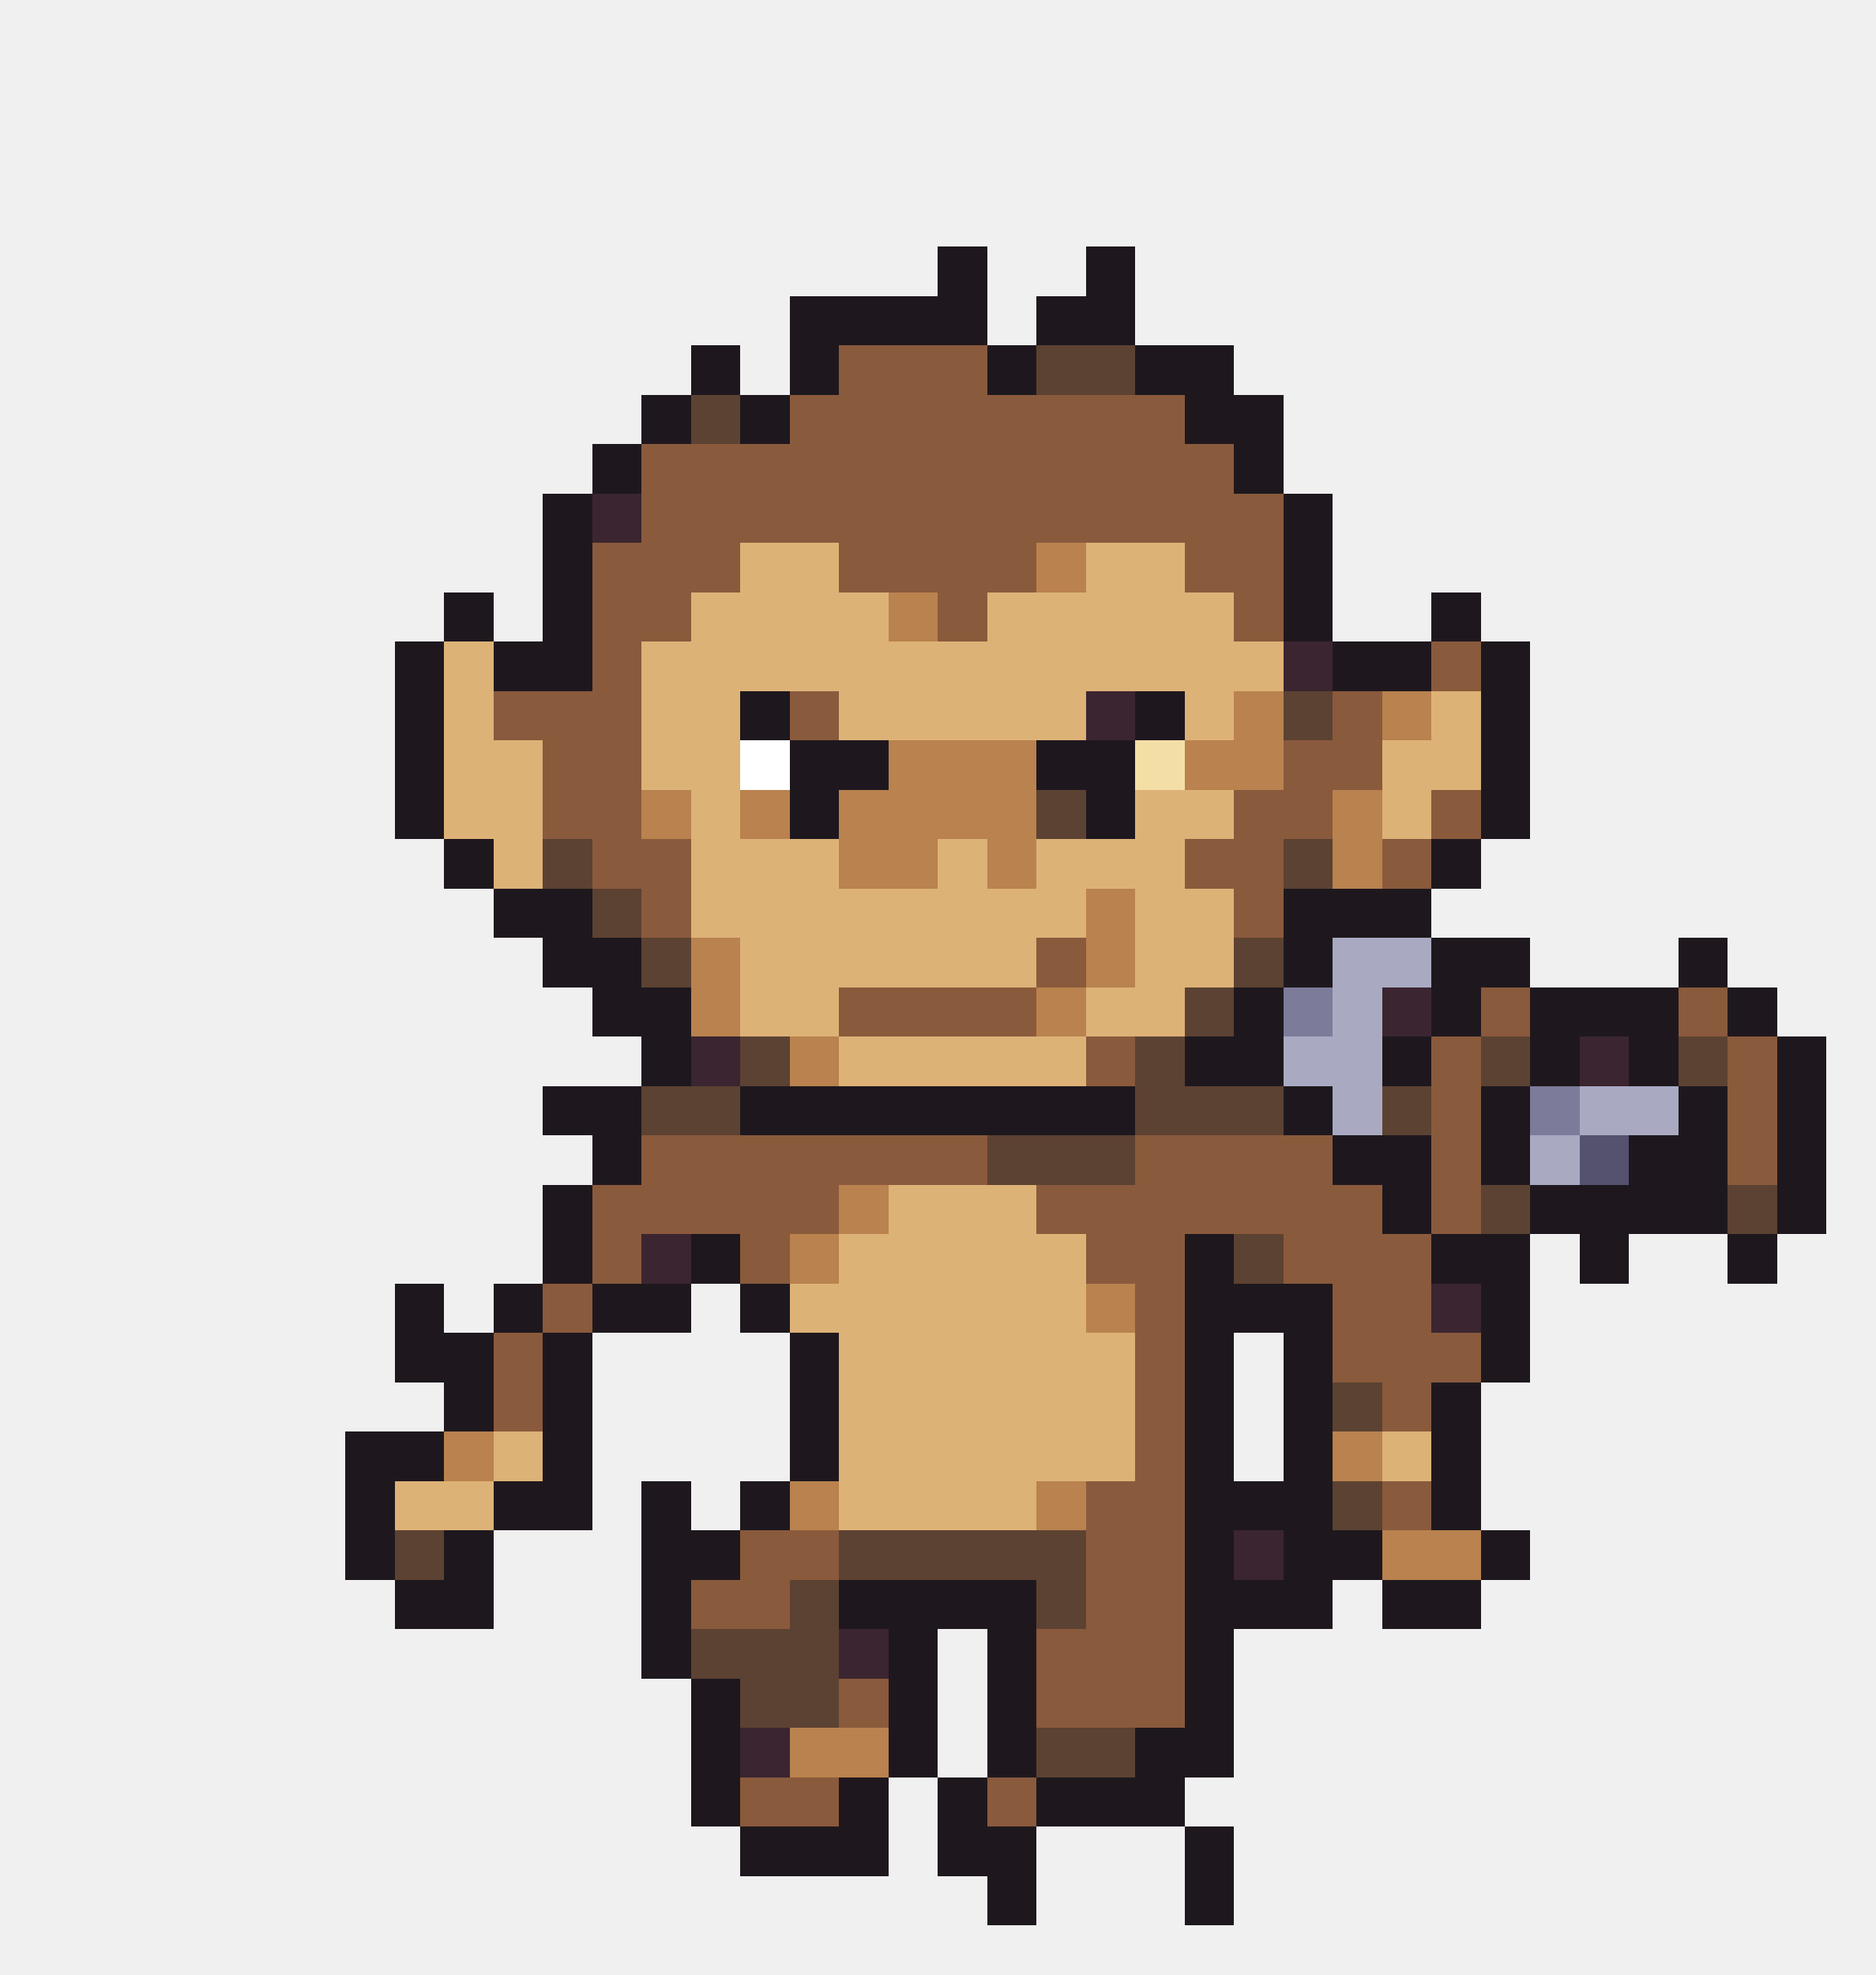
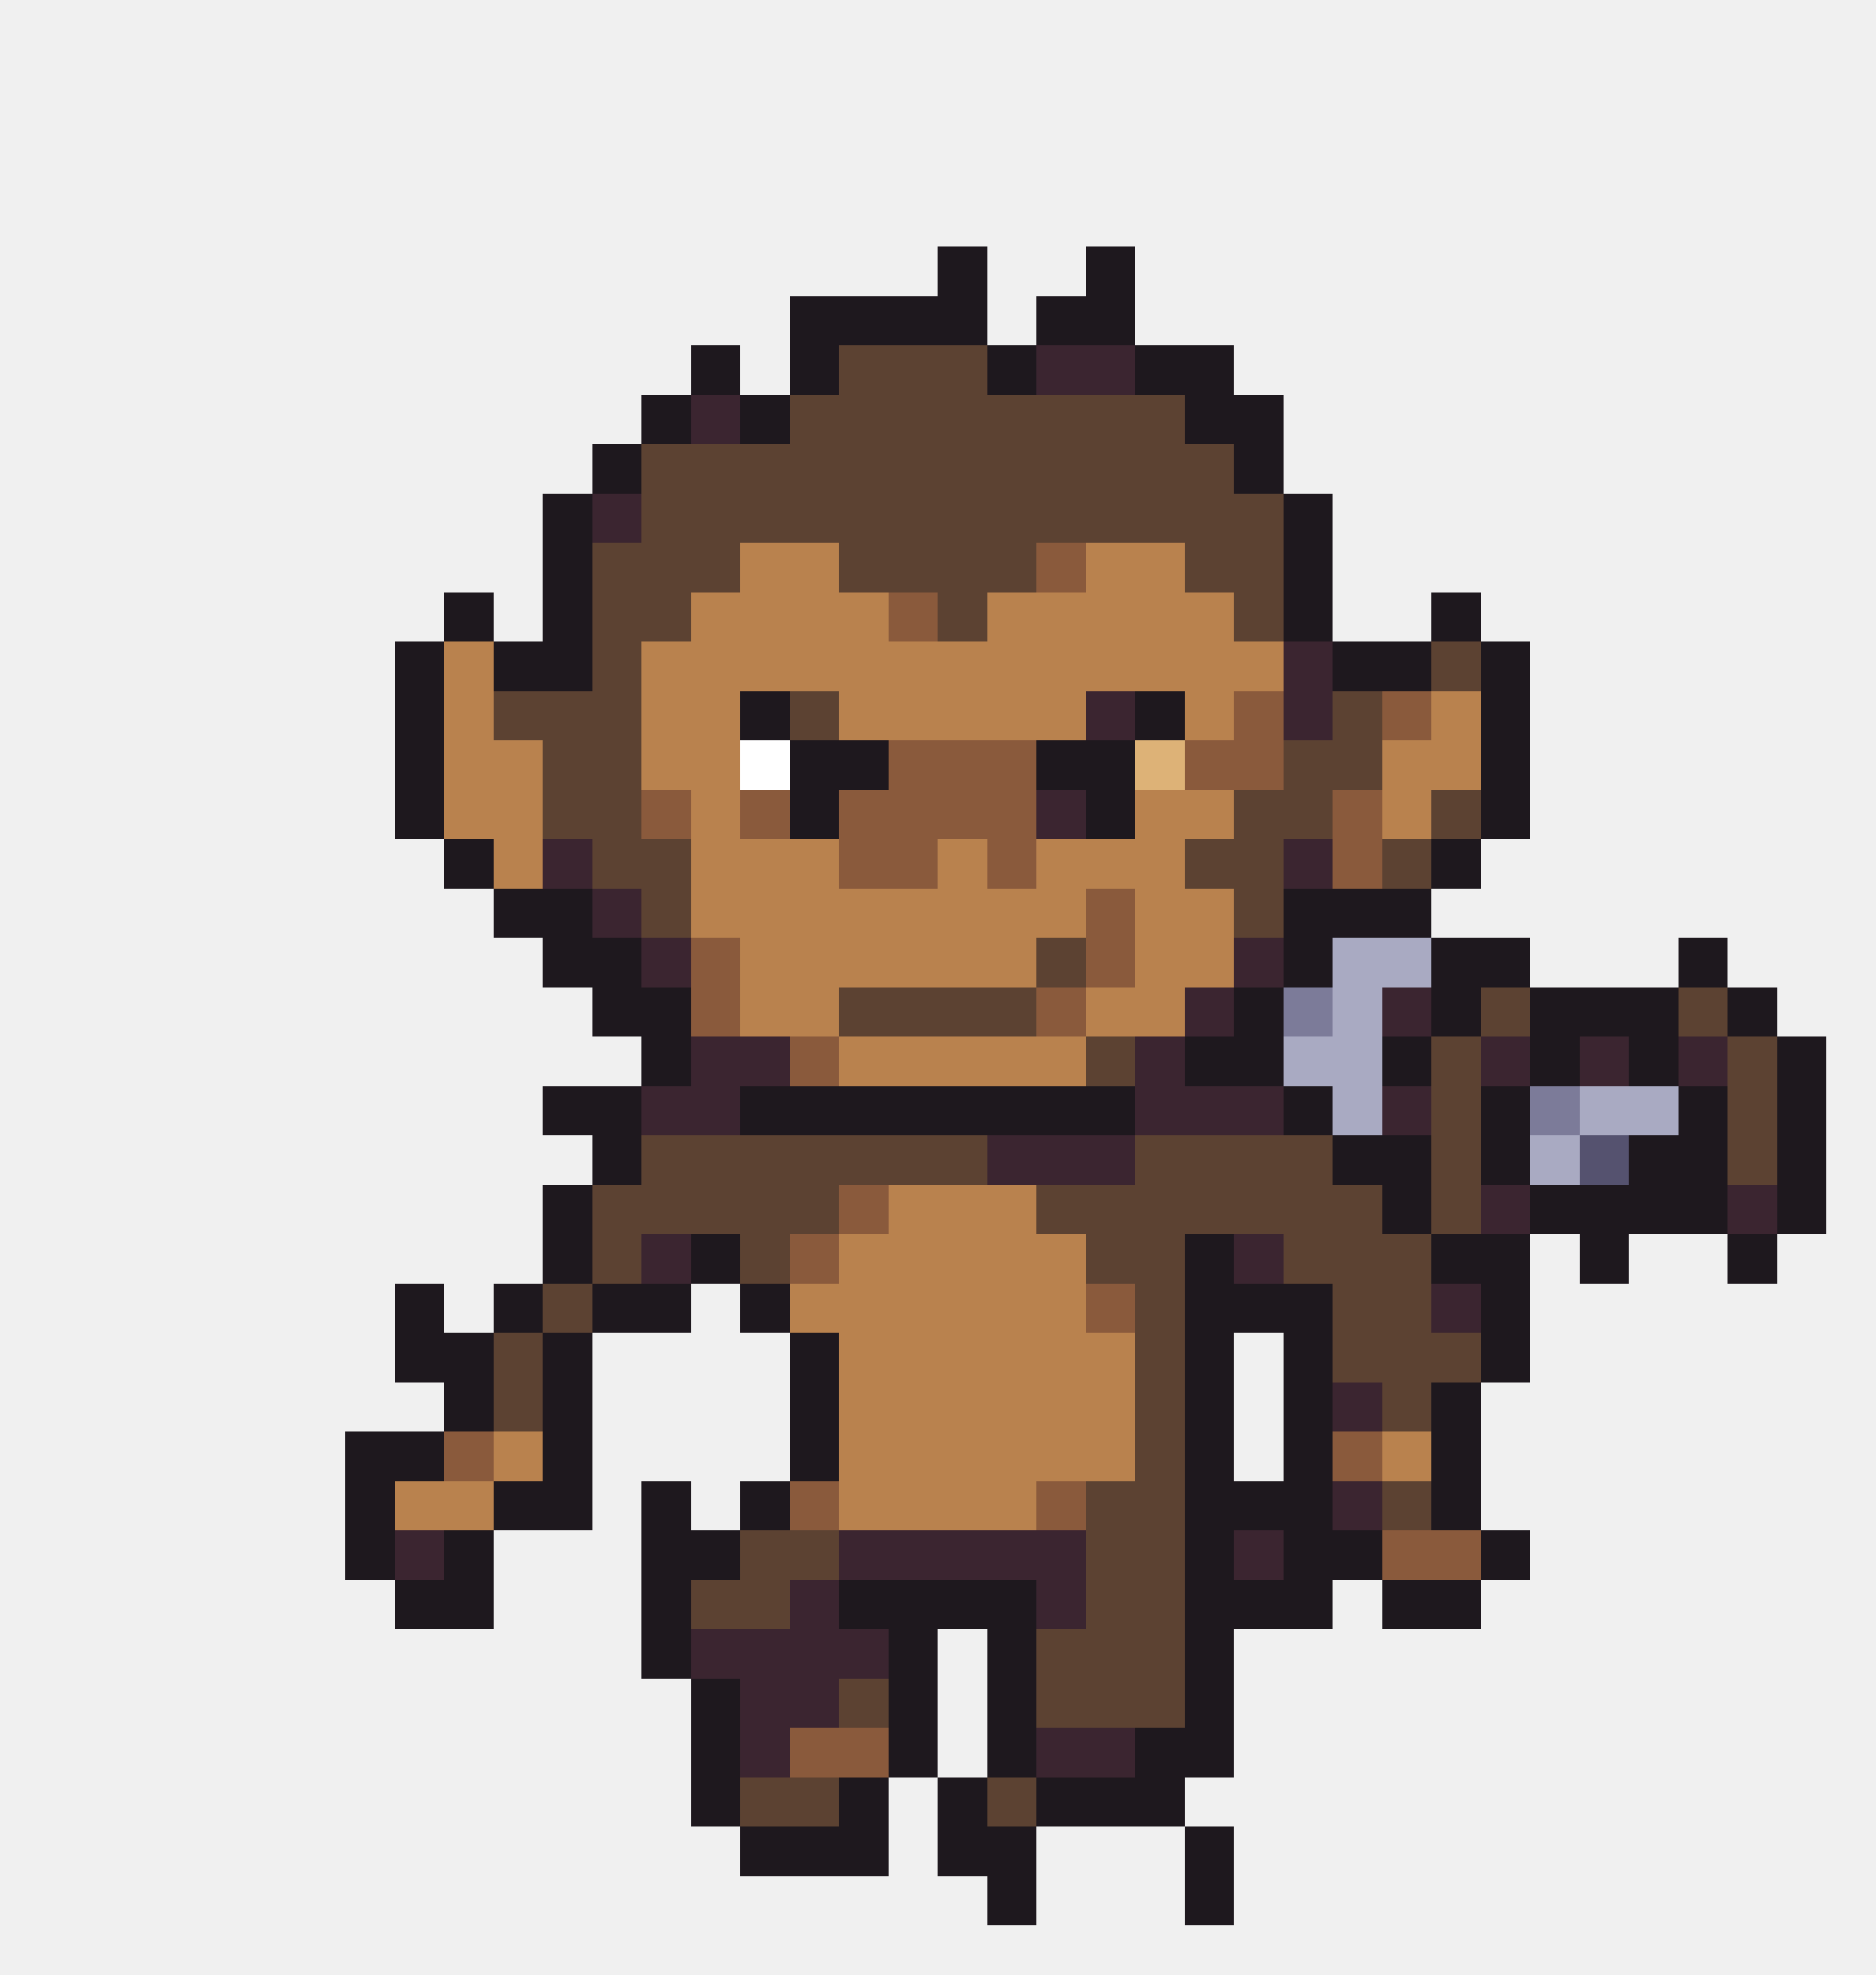
<svg xmlns="http://www.w3.org/2000/svg" width="38" height="40" viewBox="0 0 38 40" shape-rendering="crispEdges">
  <rect x="19" y="5" width="1" height="1" fill="#1e181e" />
  <rect x="22" y="5" width="1" height="1" fill="#1e181e" />
  <rect x="16" y="6" width="4" height="1" fill="#1e181e" />
  <rect x="21" y="6" width="2" height="1" fill="#1e181e" />
  <rect x="14" y="7" width="1" height="1" fill="#1e181e" />
  <rect x="16" y="7" width="1" height="1" fill="#1e181e" />
-   <rect x="17" y="7" width="3" height="1" fill="#8a5a3c" />
+   <rect x="17" y="7" width="3" height="1" fill="#5c4232" />
  <rect x="20" y="7" width="1" height="1" fill="#1e181e" />
-   <rect x="21" y="7" width="2" height="1" fill="#5c4232" />
+   <rect x="21" y="7" width="2" height="1" fill="#3b2530" />
  <rect x="23" y="7" width="2" height="1" fill="#1e181e" />
  <rect x="13" y="8" width="1" height="1" fill="#1e181e" />
-   <rect x="14" y="8" width="1" height="1" fill="#5c4232" />
+   <rect x="14" y="8" width="1" height="1" fill="#3b2530" />
  <rect x="15" y="8" width="1" height="1" fill="#1e181e" />
-   <rect x="16" y="8" width="8" height="1" fill="#8a5a3c" />
+   <rect x="16" y="8" width="8" height="1" fill="#5c4232" />
  <rect x="24" y="8" width="2" height="1" fill="#1e181e" />
  <rect x="12" y="9" width="1" height="1" fill="#1e181e" />
-   <rect x="13" y="9" width="12" height="1" fill="#8a5a3c" />
+   <rect x="13" y="9" width="12" height="1" fill="#5c4232" />
  <rect x="25" y="9" width="1" height="1" fill="#1e181e" />
  <rect x="11" y="10" width="1" height="1" fill="#1e181e" />
  <rect x="12" y="10" width="1" height="1" fill="#3b2530" />
-   <rect x="13" y="10" width="13" height="1" fill="#8a5a3c" />
+   <rect x="13" y="10" width="13" height="1" fill="#5c4232" />
  <rect x="26" y="10" width="1" height="1" fill="#1e181e" />
  <rect x="11" y="11" width="1" height="1" fill="#1e181e" />
-   <rect x="12" y="11" width="3" height="1" fill="#8a5a3c" />
-   <rect x="15" y="11" width="2" height="1" fill="#ddb277" />
-   <rect x="17" y="11" width="4" height="1" fill="#8a5a3c" />
-   <rect x="21" y="11" width="1" height="1" fill="#b9824e" />
-   <rect x="22" y="11" width="2" height="1" fill="#ddb277" />
-   <rect x="24" y="11" width="2" height="1" fill="#8a5a3c" />
+   <rect x="12" y="11" width="3" height="1" fill="#5c4232" />
+   <rect x="15" y="11" width="2" height="1" fill="#b9824e" />
+   <rect x="17" y="11" width="4" height="1" fill="#5c4232" />
+   <rect x="21" y="11" width="1" height="1" fill="#8a5a3c" />
+   <rect x="22" y="11" width="2" height="1" fill="#b9824e" />
+   <rect x="24" y="11" width="2" height="1" fill="#5c4232" />
  <rect x="26" y="11" width="1" height="1" fill="#1e181e" />
  <rect x="9" y="12" width="1" height="1" fill="#1e181e" />
  <rect x="11" y="12" width="1" height="1" fill="#1e181e" />
-   <rect x="12" y="12" width="2" height="1" fill="#8a5a3c" />
-   <rect x="14" y="12" width="4" height="1" fill="#ddb277" />
-   <rect x="18" y="12" width="1" height="1" fill="#b9824e" />
-   <rect x="19" y="12" width="1" height="1" fill="#8a5a3c" />
-   <rect x="20" y="12" width="5" height="1" fill="#ddb277" />
-   <rect x="25" y="12" width="1" height="1" fill="#8a5a3c" />
+   <rect x="12" y="12" width="2" height="1" fill="#5c4232" />
+   <rect x="14" y="12" width="4" height="1" fill="#b9824e" />
+   <rect x="18" y="12" width="1" height="1" fill="#8a5a3c" />
+   <rect x="19" y="12" width="1" height="1" fill="#5c4232" />
+   <rect x="20" y="12" width="5" height="1" fill="#b9824e" />
+   <rect x="25" y="12" width="1" height="1" fill="#5c4232" />
  <rect x="26" y="12" width="1" height="1" fill="#1e181e" />
  <rect x="29" y="12" width="1" height="1" fill="#1e181e" />
  <rect x="8" y="13" width="1" height="1" fill="#1e181e" />
-   <rect x="9" y="13" width="1" height="1" fill="#ddb277" />
+   <rect x="9" y="13" width="1" height="1" fill="#b9824e" />
  <rect x="10" y="13" width="2" height="1" fill="#1e181e" />
-   <rect x="12" y="13" width="1" height="1" fill="#8a5a3c" />
-   <rect x="13" y="13" width="13" height="1" fill="#ddb277" />
+   <rect x="12" y="13" width="1" height="1" fill="#5c4232" />
+   <rect x="13" y="13" width="13" height="1" fill="#b9824e" />
  <rect x="26" y="13" width="1" height="1" fill="#3b2530" />
  <rect x="27" y="13" width="2" height="1" fill="#1e181e" />
-   <rect x="29" y="13" width="1" height="1" fill="#8a5a3c" />
+   <rect x="29" y="13" width="1" height="1" fill="#5c4232" />
  <rect x="30" y="13" width="1" height="1" fill="#1e181e" />
  <rect x="8" y="14" width="1" height="1" fill="#1e181e" />
-   <rect x="9" y="14" width="1" height="1" fill="#ddb277" />
-   <rect x="10" y="14" width="3" height="1" fill="#8a5a3c" />
-   <rect x="13" y="14" width="2" height="1" fill="#ddb277" />
+   <rect x="9" y="14" width="1" height="1" fill="#b9824e" />
+   <rect x="10" y="14" width="3" height="1" fill="#5c4232" />
+   <rect x="13" y="14" width="2" height="1" fill="#b9824e" />
  <rect x="15" y="14" width="1" height="1" fill="#1e181e" />
-   <rect x="16" y="14" width="1" height="1" fill="#8a5a3c" />
-   <rect x="17" y="14" width="5" height="1" fill="#ddb277" />
+   <rect x="16" y="14" width="1" height="1" fill="#5c4232" />
+   <rect x="17" y="14" width="5" height="1" fill="#b9824e" />
  <rect x="22" y="14" width="1" height="1" fill="#3b2530" />
  <rect x="23" y="14" width="1" height="1" fill="#1e181e" />
-   <rect x="24" y="14" width="1" height="1" fill="#ddb277" />
-   <rect x="25" y="14" width="1" height="1" fill="#b9824e" />
-   <rect x="26" y="14" width="1" height="1" fill="#5c4232" />
-   <rect x="27" y="14" width="1" height="1" fill="#8a5a3c" />
-   <rect x="28" y="14" width="1" height="1" fill="#b9824e" />
-   <rect x="29" y="14" width="1" height="1" fill="#ddb277" />
+   <rect x="24" y="14" width="1" height="1" fill="#b9824e" />
+   <rect x="25" y="14" width="1" height="1" fill="#8a5a3c" />
+   <rect x="26" y="14" width="1" height="1" fill="#3b2530" />
+   <rect x="27" y="14" width="1" height="1" fill="#5c4232" />
+   <rect x="28" y="14" width="1" height="1" fill="#8a5a3c" />
+   <rect x="29" y="14" width="1" height="1" fill="#b9824e" />
  <rect x="30" y="14" width="1" height="1" fill="#1e181e" />
  <rect x="8" y="15" width="1" height="1" fill="#1e181e" />
-   <rect x="9" y="15" width="2" height="1" fill="#ddb277" />
-   <rect x="11" y="15" width="2" height="1" fill="#8a5a3c" />
-   <rect x="13" y="15" width="2" height="1" fill="#ddb277" />
+   <rect x="9" y="15" width="2" height="1" fill="#b9824e" />
+   <rect x="11" y="15" width="2" height="1" fill="#5c4232" />
+   <rect x="13" y="15" width="2" height="1" fill="#b9824e" />
  <rect x="15" y="15" width="1" height="1" fill="#ffffff" />
  <rect x="16" y="15" width="2" height="1" fill="#1e181e" />
-   <rect x="18" y="15" width="3" height="1" fill="#b9824e" />
+   <rect x="18" y="15" width="3" height="1" fill="#8a5a3c" />
  <rect x="21" y="15" width="2" height="1" fill="#1e181e" />
-   <rect x="23" y="15" width="1" height="1" fill="#f3dfa6" />
-   <rect x="24" y="15" width="2" height="1" fill="#b9824e" />
-   <rect x="26" y="15" width="2" height="1" fill="#8a5a3c" />
-   <rect x="28" y="15" width="2" height="1" fill="#ddb277" />
+   <rect x="23" y="15" width="1" height="1" fill="#ddb277" />
+   <rect x="24" y="15" width="2" height="1" fill="#8a5a3c" />
+   <rect x="26" y="15" width="2" height="1" fill="#5c4232" />
+   <rect x="28" y="15" width="2" height="1" fill="#b9824e" />
  <rect x="30" y="15" width="1" height="1" fill="#1e181e" />
  <rect x="8" y="16" width="1" height="1" fill="#1e181e" />
-   <rect x="9" y="16" width="2" height="1" fill="#ddb277" />
-   <rect x="11" y="16" width="2" height="1" fill="#8a5a3c" />
-   <rect x="13" y="16" width="1" height="1" fill="#b9824e" />
-   <rect x="14" y="16" width="1" height="1" fill="#ddb277" />
-   <rect x="15" y="16" width="1" height="1" fill="#b9824e" />
+   <rect x="9" y="16" width="2" height="1" fill="#b9824e" />
+   <rect x="11" y="16" width="2" height="1" fill="#5c4232" />
+   <rect x="13" y="16" width="1" height="1" fill="#8a5a3c" />
+   <rect x="14" y="16" width="1" height="1" fill="#b9824e" />
+   <rect x="15" y="16" width="1" height="1" fill="#8a5a3c" />
  <rect x="16" y="16" width="1" height="1" fill="#1e181e" />
-   <rect x="17" y="16" width="4" height="1" fill="#b9824e" />
-   <rect x="21" y="16" width="1" height="1" fill="#5c4232" />
+   <rect x="17" y="16" width="4" height="1" fill="#8a5a3c" />
+   <rect x="21" y="16" width="1" height="1" fill="#3b2530" />
  <rect x="22" y="16" width="1" height="1" fill="#1e181e" />
-   <rect x="23" y="16" width="2" height="1" fill="#ddb277" />
-   <rect x="25" y="16" width="2" height="1" fill="#8a5a3c" />
-   <rect x="27" y="16" width="1" height="1" fill="#b9824e" />
-   <rect x="28" y="16" width="1" height="1" fill="#ddb277" />
-   <rect x="29" y="16" width="1" height="1" fill="#8a5a3c" />
+   <rect x="23" y="16" width="2" height="1" fill="#b9824e" />
+   <rect x="25" y="16" width="2" height="1" fill="#5c4232" />
+   <rect x="27" y="16" width="1" height="1" fill="#8a5a3c" />
+   <rect x="28" y="16" width="1" height="1" fill="#b9824e" />
+   <rect x="29" y="16" width="1" height="1" fill="#5c4232" />
  <rect x="30" y="16" width="1" height="1" fill="#1e181e" />
  <rect x="9" y="17" width="1" height="1" fill="#1e181e" />
-   <rect x="10" y="17" width="1" height="1" fill="#ddb277" />
-   <rect x="11" y="17" width="1" height="1" fill="#5c4232" />
-   <rect x="12" y="17" width="2" height="1" fill="#8a5a3c" />
-   <rect x="14" y="17" width="3" height="1" fill="#ddb277" />
-   <rect x="17" y="17" width="2" height="1" fill="#b9824e" />
-   <rect x="19" y="17" width="1" height="1" fill="#ddb277" />
-   <rect x="20" y="17" width="1" height="1" fill="#b9824e" />
-   <rect x="21" y="17" width="3" height="1" fill="#ddb277" />
-   <rect x="24" y="17" width="2" height="1" fill="#8a5a3c" />
-   <rect x="26" y="17" width="1" height="1" fill="#5c4232" />
-   <rect x="27" y="17" width="1" height="1" fill="#b9824e" />
-   <rect x="28" y="17" width="1" height="1" fill="#8a5a3c" />
+   <rect x="10" y="17" width="1" height="1" fill="#b9824e" />
+   <rect x="11" y="17" width="1" height="1" fill="#3b2530" />
+   <rect x="12" y="17" width="2" height="1" fill="#5c4232" />
+   <rect x="14" y="17" width="3" height="1" fill="#b9824e" />
+   <rect x="17" y="17" width="2" height="1" fill="#8a5a3c" />
+   <rect x="19" y="17" width="1" height="1" fill="#b9824e" />
+   <rect x="20" y="17" width="1" height="1" fill="#8a5a3c" />
+   <rect x="21" y="17" width="3" height="1" fill="#b9824e" />
+   <rect x="24" y="17" width="2" height="1" fill="#5c4232" />
+   <rect x="26" y="17" width="1" height="1" fill="#3b2530" />
+   <rect x="27" y="17" width="1" height="1" fill="#8a5a3c" />
+   <rect x="28" y="17" width="1" height="1" fill="#5c4232" />
  <rect x="29" y="17" width="1" height="1" fill="#1e181e" />
  <rect x="10" y="18" width="2" height="1" fill="#1e181e" />
-   <rect x="12" y="18" width="1" height="1" fill="#5c4232" />
-   <rect x="13" y="18" width="1" height="1" fill="#8a5a3c" />
-   <rect x="14" y="18" width="8" height="1" fill="#ddb277" />
-   <rect x="22" y="18" width="1" height="1" fill="#b9824e" />
-   <rect x="23" y="18" width="2" height="1" fill="#ddb277" />
-   <rect x="25" y="18" width="1" height="1" fill="#8a5a3c" />
+   <rect x="12" y="18" width="1" height="1" fill="#3b2530" />
+   <rect x="13" y="18" width="1" height="1" fill="#5c4232" />
+   <rect x="14" y="18" width="8" height="1" fill="#b9824e" />
+   <rect x="22" y="18" width="1" height="1" fill="#8a5a3c" />
+   <rect x="23" y="18" width="2" height="1" fill="#b9824e" />
+   <rect x="25" y="18" width="1" height="1" fill="#5c4232" />
  <rect x="26" y="18" width="3" height="1" fill="#1e181e" />
  <rect x="11" y="19" width="2" height="1" fill="#1e181e" />
-   <rect x="13" y="19" width="1" height="1" fill="#5c4232" />
-   <rect x="14" y="19" width="1" height="1" fill="#b9824e" />
-   <rect x="15" y="19" width="6" height="1" fill="#ddb277" />
-   <rect x="21" y="19" width="1" height="1" fill="#8a5a3c" />
-   <rect x="22" y="19" width="1" height="1" fill="#b9824e" />
-   <rect x="23" y="19" width="2" height="1" fill="#ddb277" />
-   <rect x="25" y="19" width="1" height="1" fill="#5c4232" />
+   <rect x="13" y="19" width="1" height="1" fill="#3b2530" />
+   <rect x="14" y="19" width="1" height="1" fill="#8a5a3c" />
+   <rect x="15" y="19" width="6" height="1" fill="#b9824e" />
+   <rect x="21" y="19" width="1" height="1" fill="#5c4232" />
+   <rect x="22" y="19" width="1" height="1" fill="#8a5a3c" />
+   <rect x="23" y="19" width="2" height="1" fill="#b9824e" />
+   <rect x="25" y="19" width="1" height="1" fill="#3b2530" />
  <rect x="26" y="19" width="1" height="1" fill="#1e181e" />
  <rect x="27" y="19" width="2" height="1" fill="#a9aac2" />
  <rect x="29" y="19" width="2" height="1" fill="#1e181e" />
  <rect x="34" y="19" width="1" height="1" fill="#1e181e" />
  <rect x="12" y="20" width="2" height="1" fill="#1e181e" />
-   <rect x="14" y="20" width="1" height="1" fill="#b9824e" />
-   <rect x="15" y="20" width="2" height="1" fill="#ddb277" />
-   <rect x="17" y="20" width="4" height="1" fill="#8a5a3c" />
-   <rect x="21" y="20" width="1" height="1" fill="#b9824e" />
-   <rect x="22" y="20" width="2" height="1" fill="#ddb277" />
-   <rect x="24" y="20" width="1" height="1" fill="#5c4232" />
+   <rect x="14" y="20" width="1" height="1" fill="#8a5a3c" />
+   <rect x="15" y="20" width="2" height="1" fill="#b9824e" />
+   <rect x="17" y="20" width="4" height="1" fill="#5c4232" />
+   <rect x="21" y="20" width="1" height="1" fill="#8a5a3c" />
+   <rect x="22" y="20" width="2" height="1" fill="#b9824e" />
+   <rect x="24" y="20" width="1" height="1" fill="#3b2530" />
  <rect x="25" y="20" width="1" height="1" fill="#1e181e" />
  <rect x="26" y="20" width="1" height="1" fill="#7c7b99" />
  <rect x="27" y="20" width="1" height="1" fill="#a9aac2" />
  <rect x="28" y="20" width="1" height="1" fill="#3b2530" />
  <rect x="29" y="20" width="1" height="1" fill="#1e181e" />
-   <rect x="30" y="20" width="1" height="1" fill="#8a5a3c" />
+   <rect x="30" y="20" width="1" height="1" fill="#5c4232" />
  <rect x="31" y="20" width="3" height="1" fill="#1e181e" />
-   <rect x="34" y="20" width="1" height="1" fill="#8a5a3c" />
+   <rect x="34" y="20" width="1" height="1" fill="#5c4232" />
  <rect x="35" y="20" width="1" height="1" fill="#1e181e" />
  <rect x="13" y="21" width="1" height="1" fill="#1e181e" />
-   <rect x="14" y="21" width="1" height="1" fill="#3b2530" />
-   <rect x="15" y="21" width="1" height="1" fill="#5c4232" />
-   <rect x="16" y="21" width="1" height="1" fill="#b9824e" />
-   <rect x="17" y="21" width="5" height="1" fill="#ddb277" />
-   <rect x="22" y="21" width="1" height="1" fill="#8a5a3c" />
-   <rect x="23" y="21" width="1" height="1" fill="#5c4232" />
+   <rect x="14" y="21" width="2" height="1" fill="#3b2530" />
+   <rect x="16" y="21" width="1" height="1" fill="#8a5a3c" />
+   <rect x="17" y="21" width="5" height="1" fill="#b9824e" />
+   <rect x="22" y="21" width="1" height="1" fill="#5c4232" />
+   <rect x="23" y="21" width="1" height="1" fill="#3b2530" />
  <rect x="24" y="21" width="2" height="1" fill="#1e181e" />
  <rect x="26" y="21" width="2" height="1" fill="#a9aac2" />
  <rect x="28" y="21" width="1" height="1" fill="#1e181e" />
-   <rect x="29" y="21" width="1" height="1" fill="#8a5a3c" />
-   <rect x="30" y="21" width="1" height="1" fill="#5c4232" />
+   <rect x="29" y="21" width="1" height="1" fill="#5c4232" />
+   <rect x="30" y="21" width="1" height="1" fill="#3b2530" />
  <rect x="31" y="21" width="1" height="1" fill="#1e181e" />
  <rect x="32" y="21" width="1" height="1" fill="#3b2530" />
  <rect x="33" y="21" width="1" height="1" fill="#1e181e" />
-   <rect x="34" y="21" width="1" height="1" fill="#5c4232" />
-   <rect x="35" y="21" width="1" height="1" fill="#8a5a3c" />
+   <rect x="34" y="21" width="1" height="1" fill="#3b2530" />
+   <rect x="35" y="21" width="1" height="1" fill="#5c4232" />
  <rect x="36" y="21" width="1" height="1" fill="#1e181e" />
  <rect x="11" y="22" width="2" height="1" fill="#1e181e" />
-   <rect x="13" y="22" width="2" height="1" fill="#5c4232" />
+   <rect x="13" y="22" width="2" height="1" fill="#3b2530" />
  <rect x="15" y="22" width="8" height="1" fill="#1e181e" />
-   <rect x="23" y="22" width="3" height="1" fill="#5c4232" />
+   <rect x="23" y="22" width="3" height="1" fill="#3b2530" />
  <rect x="26" y="22" width="1" height="1" fill="#1e181e" />
  <rect x="27" y="22" width="1" height="1" fill="#a9aac2" />
-   <rect x="28" y="22" width="1" height="1" fill="#5c4232" />
-   <rect x="29" y="22" width="1" height="1" fill="#8a5a3c" />
+   <rect x="28" y="22" width="1" height="1" fill="#3b2530" />
+   <rect x="29" y="22" width="1" height="1" fill="#5c4232" />
  <rect x="30" y="22" width="1" height="1" fill="#1e181e" />
  <rect x="31" y="22" width="1" height="1" fill="#7c7b99" />
  <rect x="32" y="22" width="2" height="1" fill="#a9aac2" />
  <rect x="34" y="22" width="1" height="1" fill="#1e181e" />
-   <rect x="35" y="22" width="1" height="1" fill="#8a5a3c" />
+   <rect x="35" y="22" width="1" height="1" fill="#5c4232" />
  <rect x="36" y="22" width="1" height="1" fill="#1e181e" />
  <rect x="12" y="23" width="1" height="1" fill="#1e181e" />
-   <rect x="13" y="23" width="7" height="1" fill="#8a5a3c" />
-   <rect x="20" y="23" width="3" height="1" fill="#5c4232" />
-   <rect x="23" y="23" width="4" height="1" fill="#8a5a3c" />
+   <rect x="13" y="23" width="7" height="1" fill="#5c4232" />
+   <rect x="20" y="23" width="3" height="1" fill="#3b2530" />
+   <rect x="23" y="23" width="4" height="1" fill="#5c4232" />
  <rect x="27" y="23" width="2" height="1" fill="#1e181e" />
-   <rect x="29" y="23" width="1" height="1" fill="#8a5a3c" />
+   <rect x="29" y="23" width="1" height="1" fill="#5c4232" />
  <rect x="30" y="23" width="1" height="1" fill="#1e181e" />
  <rect x="31" y="23" width="1" height="1" fill="#a9aac2" />
  <rect x="32" y="23" width="1" height="1" fill="#55526f" />
  <rect x="33" y="23" width="2" height="1" fill="#1e181e" />
-   <rect x="35" y="23" width="1" height="1" fill="#8a5a3c" />
+   <rect x="35" y="23" width="1" height="1" fill="#5c4232" />
  <rect x="36" y="23" width="1" height="1" fill="#1e181e" />
  <rect x="11" y="24" width="1" height="1" fill="#1e181e" />
-   <rect x="12" y="24" width="5" height="1" fill="#8a5a3c" />
-   <rect x="17" y="24" width="1" height="1" fill="#b9824e" />
-   <rect x="18" y="24" width="3" height="1" fill="#ddb277" />
-   <rect x="21" y="24" width="7" height="1" fill="#8a5a3c" />
+   <rect x="12" y="24" width="5" height="1" fill="#5c4232" />
+   <rect x="17" y="24" width="1" height="1" fill="#8a5a3c" />
+   <rect x="18" y="24" width="3" height="1" fill="#b9824e" />
+   <rect x="21" y="24" width="7" height="1" fill="#5c4232" />
  <rect x="28" y="24" width="1" height="1" fill="#1e181e" />
-   <rect x="29" y="24" width="1" height="1" fill="#8a5a3c" />
-   <rect x="30" y="24" width="1" height="1" fill="#5c4232" />
+   <rect x="29" y="24" width="1" height="1" fill="#5c4232" />
+   <rect x="30" y="24" width="1" height="1" fill="#3b2530" />
  <rect x="31" y="24" width="4" height="1" fill="#1e181e" />
-   <rect x="35" y="24" width="1" height="1" fill="#5c4232" />
+   <rect x="35" y="24" width="1" height="1" fill="#3b2530" />
  <rect x="36" y="24" width="1" height="1" fill="#1e181e" />
  <rect x="11" y="25" width="1" height="1" fill="#1e181e" />
-   <rect x="12" y="25" width="1" height="1" fill="#8a5a3c" />
+   <rect x="12" y="25" width="1" height="1" fill="#5c4232" />
  <rect x="13" y="25" width="1" height="1" fill="#3b2530" />
  <rect x="14" y="25" width="1" height="1" fill="#1e181e" />
-   <rect x="15" y="25" width="1" height="1" fill="#8a5a3c" />
-   <rect x="16" y="25" width="1" height="1" fill="#b9824e" />
-   <rect x="17" y="25" width="5" height="1" fill="#ddb277" />
-   <rect x="22" y="25" width="2" height="1" fill="#8a5a3c" />
+   <rect x="15" y="25" width="1" height="1" fill="#5c4232" />
+   <rect x="16" y="25" width="1" height="1" fill="#8a5a3c" />
+   <rect x="17" y="25" width="5" height="1" fill="#b9824e" />
+   <rect x="22" y="25" width="2" height="1" fill="#5c4232" />
  <rect x="24" y="25" width="1" height="1" fill="#1e181e" />
-   <rect x="25" y="25" width="1" height="1" fill="#5c4232" />
-   <rect x="26" y="25" width="3" height="1" fill="#8a5a3c" />
+   <rect x="25" y="25" width="1" height="1" fill="#3b2530" />
+   <rect x="26" y="25" width="3" height="1" fill="#5c4232" />
  <rect x="29" y="25" width="2" height="1" fill="#1e181e" />
  <rect x="32" y="25" width="1" height="1" fill="#1e181e" />
  <rect x="35" y="25" width="1" height="1" fill="#1e181e" />
  <rect x="8" y="26" width="1" height="1" fill="#1e181e" />
  <rect x="10" y="26" width="1" height="1" fill="#1e181e" />
-   <rect x="11" y="26" width="1" height="1" fill="#8a5a3c" />
+   <rect x="11" y="26" width="1" height="1" fill="#5c4232" />
  <rect x="12" y="26" width="2" height="1" fill="#1e181e" />
  <rect x="15" y="26" width="1" height="1" fill="#1e181e" />
-   <rect x="16" y="26" width="6" height="1" fill="#ddb277" />
-   <rect x="22" y="26" width="1" height="1" fill="#b9824e" />
-   <rect x="23" y="26" width="1" height="1" fill="#8a5a3c" />
+   <rect x="16" y="26" width="6" height="1" fill="#b9824e" />
+   <rect x="22" y="26" width="1" height="1" fill="#8a5a3c" />
+   <rect x="23" y="26" width="1" height="1" fill="#5c4232" />
  <rect x="24" y="26" width="3" height="1" fill="#1e181e" />
-   <rect x="27" y="26" width="2" height="1" fill="#8a5a3c" />
+   <rect x="27" y="26" width="2" height="1" fill="#5c4232" />
  <rect x="29" y="26" width="1" height="1" fill="#3b2530" />
  <rect x="30" y="26" width="1" height="1" fill="#1e181e" />
  <rect x="8" y="27" width="2" height="1" fill="#1e181e" />
-   <rect x="10" y="27" width="1" height="1" fill="#8a5a3c" />
+   <rect x="10" y="27" width="1" height="1" fill="#5c4232" />
  <rect x="11" y="27" width="1" height="1" fill="#1e181e" />
  <rect x="16" y="27" width="1" height="1" fill="#1e181e" />
-   <rect x="17" y="27" width="6" height="1" fill="#ddb277" />
-   <rect x="23" y="27" width="1" height="1" fill="#8a5a3c" />
+   <rect x="17" y="27" width="6" height="1" fill="#b9824e" />
+   <rect x="23" y="27" width="1" height="1" fill="#5c4232" />
  <rect x="24" y="27" width="1" height="1" fill="#1e181e" />
  <rect x="26" y="27" width="1" height="1" fill="#1e181e" />
-   <rect x="27" y="27" width="3" height="1" fill="#8a5a3c" />
+   <rect x="27" y="27" width="3" height="1" fill="#5c4232" />
  <rect x="30" y="27" width="1" height="1" fill="#1e181e" />
  <rect x="9" y="28" width="1" height="1" fill="#1e181e" />
-   <rect x="10" y="28" width="1" height="1" fill="#8a5a3c" />
+   <rect x="10" y="28" width="1" height="1" fill="#5c4232" />
  <rect x="11" y="28" width="1" height="1" fill="#1e181e" />
  <rect x="16" y="28" width="1" height="1" fill="#1e181e" />
-   <rect x="17" y="28" width="6" height="1" fill="#ddb277" />
-   <rect x="23" y="28" width="1" height="1" fill="#8a5a3c" />
+   <rect x="17" y="28" width="6" height="1" fill="#b9824e" />
+   <rect x="23" y="28" width="1" height="1" fill="#5c4232" />
  <rect x="24" y="28" width="1" height="1" fill="#1e181e" />
  <rect x="26" y="28" width="1" height="1" fill="#1e181e" />
-   <rect x="27" y="28" width="1" height="1" fill="#5c4232" />
-   <rect x="28" y="28" width="1" height="1" fill="#8a5a3c" />
+   <rect x="27" y="28" width="1" height="1" fill="#3b2530" />
+   <rect x="28" y="28" width="1" height="1" fill="#5c4232" />
  <rect x="29" y="28" width="1" height="1" fill="#1e181e" />
  <rect x="7" y="29" width="2" height="1" fill="#1e181e" />
-   <rect x="9" y="29" width="1" height="1" fill="#b9824e" />
-   <rect x="10" y="29" width="1" height="1" fill="#ddb277" />
+   <rect x="9" y="29" width="1" height="1" fill="#8a5a3c" />
+   <rect x="10" y="29" width="1" height="1" fill="#b9824e" />
  <rect x="11" y="29" width="1" height="1" fill="#1e181e" />
  <rect x="16" y="29" width="1" height="1" fill="#1e181e" />
-   <rect x="17" y="29" width="6" height="1" fill="#ddb277" />
-   <rect x="23" y="29" width="1" height="1" fill="#8a5a3c" />
+   <rect x="17" y="29" width="6" height="1" fill="#b9824e" />
+   <rect x="23" y="29" width="1" height="1" fill="#5c4232" />
  <rect x="24" y="29" width="1" height="1" fill="#1e181e" />
  <rect x="26" y="29" width="1" height="1" fill="#1e181e" />
-   <rect x="27" y="29" width="1" height="1" fill="#b9824e" />
-   <rect x="28" y="29" width="1" height="1" fill="#ddb277" />
+   <rect x="27" y="29" width="1" height="1" fill="#8a5a3c" />
+   <rect x="28" y="29" width="1" height="1" fill="#b9824e" />
  <rect x="29" y="29" width="1" height="1" fill="#1e181e" />
  <rect x="7" y="30" width="1" height="1" fill="#1e181e" />
-   <rect x="8" y="30" width="2" height="1" fill="#ddb277" />
+   <rect x="8" y="30" width="2" height="1" fill="#b9824e" />
  <rect x="10" y="30" width="2" height="1" fill="#1e181e" />
  <rect x="13" y="30" width="1" height="1" fill="#1e181e" />
  <rect x="15" y="30" width="1" height="1" fill="#1e181e" />
-   <rect x="16" y="30" width="1" height="1" fill="#b9824e" />
-   <rect x="17" y="30" width="4" height="1" fill="#ddb277" />
-   <rect x="21" y="30" width="1" height="1" fill="#b9824e" />
-   <rect x="22" y="30" width="2" height="1" fill="#8a5a3c" />
+   <rect x="16" y="30" width="1" height="1" fill="#8a5a3c" />
+   <rect x="17" y="30" width="4" height="1" fill="#b9824e" />
+   <rect x="21" y="30" width="1" height="1" fill="#8a5a3c" />
+   <rect x="22" y="30" width="2" height="1" fill="#5c4232" />
  <rect x="24" y="30" width="3" height="1" fill="#1e181e" />
-   <rect x="27" y="30" width="1" height="1" fill="#5c4232" />
-   <rect x="28" y="30" width="1" height="1" fill="#8a5a3c" />
+   <rect x="27" y="30" width="1" height="1" fill="#3b2530" />
+   <rect x="28" y="30" width="1" height="1" fill="#5c4232" />
  <rect x="29" y="30" width="1" height="1" fill="#1e181e" />
  <rect x="7" y="31" width="1" height="1" fill="#1e181e" />
-   <rect x="8" y="31" width="1" height="1" fill="#5c4232" />
+   <rect x="8" y="31" width="1" height="1" fill="#3b2530" />
  <rect x="9" y="31" width="1" height="1" fill="#1e181e" />
  <rect x="13" y="31" width="2" height="1" fill="#1e181e" />
-   <rect x="15" y="31" width="2" height="1" fill="#8a5a3c" />
-   <rect x="17" y="31" width="5" height="1" fill="#5c4232" />
-   <rect x="22" y="31" width="2" height="1" fill="#8a5a3c" />
+   <rect x="15" y="31" width="2" height="1" fill="#5c4232" />
+   <rect x="17" y="31" width="5" height="1" fill="#3b2530" />
+   <rect x="22" y="31" width="2" height="1" fill="#5c4232" />
  <rect x="24" y="31" width="1" height="1" fill="#1e181e" />
  <rect x="25" y="31" width="1" height="1" fill="#3b2530" />
  <rect x="26" y="31" width="2" height="1" fill="#1e181e" />
-   <rect x="28" y="31" width="2" height="1" fill="#b9824e" />
+   <rect x="28" y="31" width="2" height="1" fill="#8a5a3c" />
  <rect x="30" y="31" width="1" height="1" fill="#1e181e" />
  <rect x="8" y="32" width="2" height="1" fill="#1e181e" />
  <rect x="13" y="32" width="1" height="1" fill="#1e181e" />
-   <rect x="14" y="32" width="2" height="1" fill="#8a5a3c" />
-   <rect x="16" y="32" width="1" height="1" fill="#5c4232" />
+   <rect x="14" y="32" width="2" height="1" fill="#5c4232" />
+   <rect x="16" y="32" width="1" height="1" fill="#3b2530" />
  <rect x="17" y="32" width="4" height="1" fill="#1e181e" />
-   <rect x="21" y="32" width="1" height="1" fill="#5c4232" />
-   <rect x="22" y="32" width="2" height="1" fill="#8a5a3c" />
+   <rect x="21" y="32" width="1" height="1" fill="#3b2530" />
+   <rect x="22" y="32" width="2" height="1" fill="#5c4232" />
  <rect x="24" y="32" width="3" height="1" fill="#1e181e" />
  <rect x="28" y="32" width="2" height="1" fill="#1e181e" />
  <rect x="13" y="33" width="1" height="1" fill="#1e181e" />
-   <rect x="14" y="33" width="3" height="1" fill="#5c4232" />
-   <rect x="17" y="33" width="1" height="1" fill="#3b2530" />
+   <rect x="14" y="33" width="4" height="1" fill="#3b2530" />
  <rect x="18" y="33" width="1" height="1" fill="#1e181e" />
  <rect x="20" y="33" width="1" height="1" fill="#1e181e" />
-   <rect x="21" y="33" width="3" height="1" fill="#8a5a3c" />
+   <rect x="21" y="33" width="3" height="1" fill="#5c4232" />
  <rect x="24" y="33" width="1" height="1" fill="#1e181e" />
  <rect x="14" y="34" width="1" height="1" fill="#1e181e" />
-   <rect x="15" y="34" width="2" height="1" fill="#5c4232" />
-   <rect x="17" y="34" width="1" height="1" fill="#8a5a3c" />
+   <rect x="15" y="34" width="2" height="1" fill="#3b2530" />
+   <rect x="17" y="34" width="1" height="1" fill="#5c4232" />
  <rect x="18" y="34" width="1" height="1" fill="#1e181e" />
  <rect x="20" y="34" width="1" height="1" fill="#1e181e" />
-   <rect x="21" y="34" width="3" height="1" fill="#8a5a3c" />
+   <rect x="21" y="34" width="3" height="1" fill="#5c4232" />
  <rect x="24" y="34" width="1" height="1" fill="#1e181e" />
  <rect x="14" y="35" width="1" height="1" fill="#1e181e" />
  <rect x="15" y="35" width="1" height="1" fill="#3b2530" />
-   <rect x="16" y="35" width="2" height="1" fill="#b9824e" />
+   <rect x="16" y="35" width="2" height="1" fill="#8a5a3c" />
  <rect x="18" y="35" width="1" height="1" fill="#1e181e" />
  <rect x="20" y="35" width="1" height="1" fill="#1e181e" />
-   <rect x="21" y="35" width="2" height="1" fill="#5c4232" />
+   <rect x="21" y="35" width="2" height="1" fill="#3b2530" />
  <rect x="23" y="35" width="2" height="1" fill="#1e181e" />
  <rect x="14" y="36" width="1" height="1" fill="#1e181e" />
-   <rect x="15" y="36" width="2" height="1" fill="#8a5a3c" />
+   <rect x="15" y="36" width="2" height="1" fill="#5c4232" />
  <rect x="17" y="36" width="1" height="1" fill="#1e181e" />
  <rect x="19" y="36" width="1" height="1" fill="#1e181e" />
-   <rect x="20" y="36" width="1" height="1" fill="#8a5a3c" />
+   <rect x="20" y="36" width="1" height="1" fill="#5c4232" />
  <rect x="21" y="36" width="3" height="1" fill="#1e181e" />
  <rect x="15" y="37" width="3" height="1" fill="#1e181e" />
  <rect x="19" y="37" width="2" height="1" fill="#1e181e" />
  <rect x="24" y="37" width="1" height="1" fill="#1e181e" />
  <rect x="20" y="38" width="1" height="1" fill="#1e181e" />
  <rect x="24" y="38" width="1" height="1" fill="#1e181e" />
</svg>
